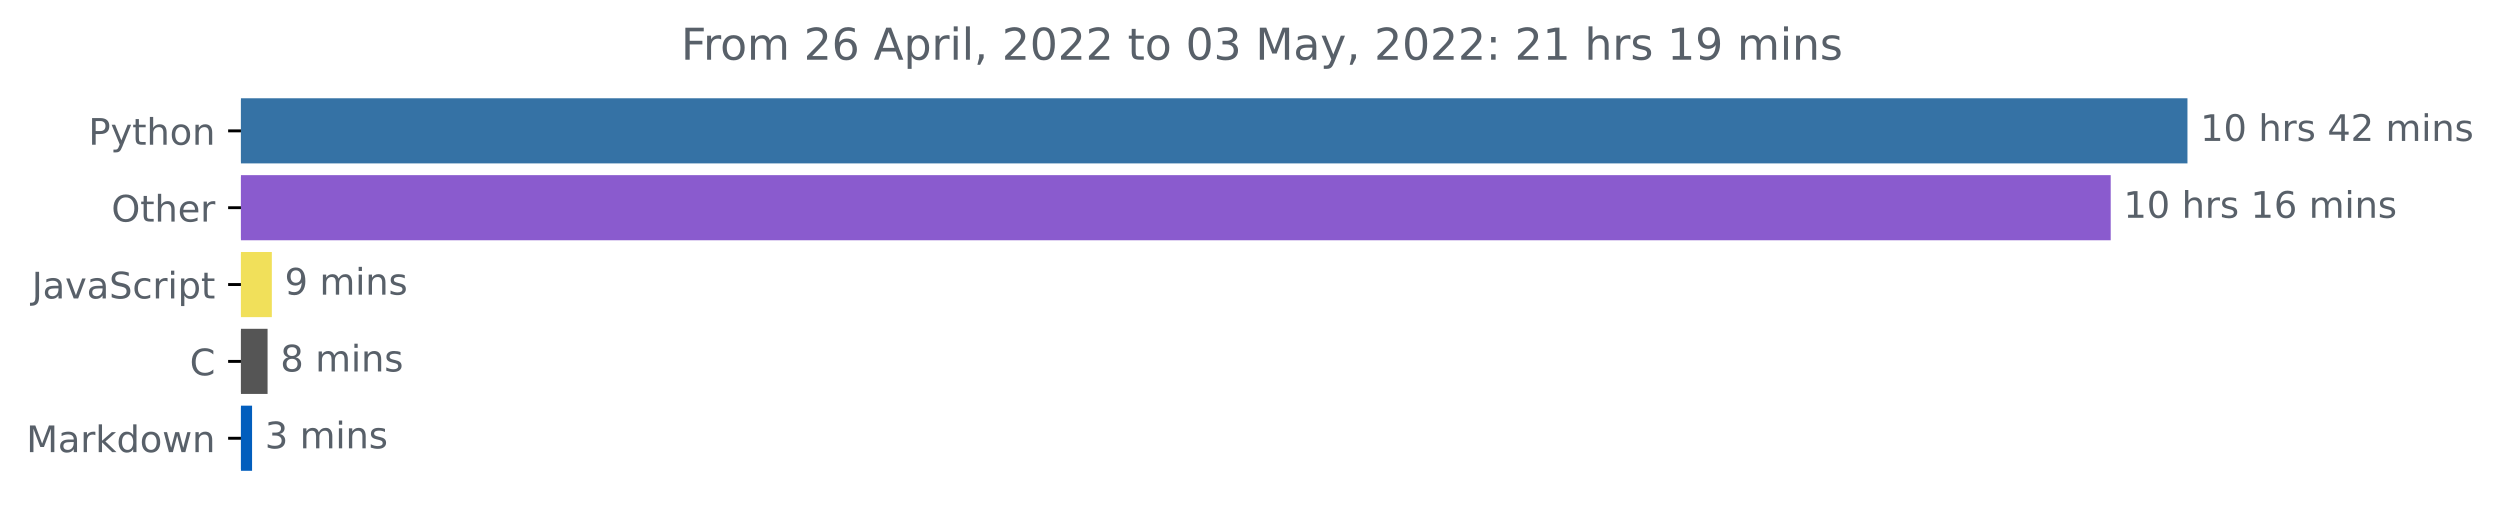
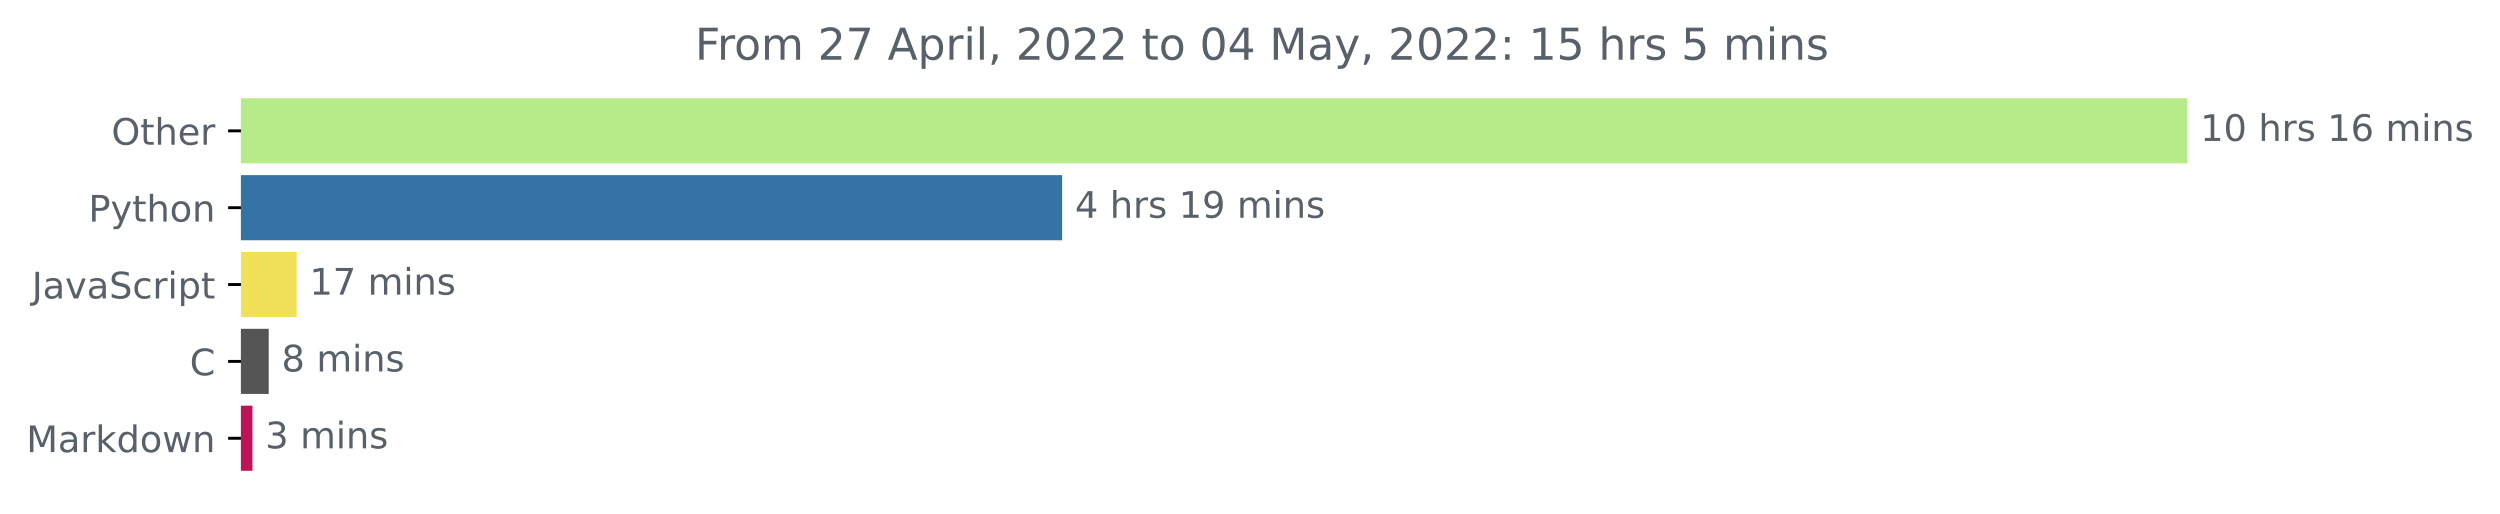
<svg xmlns="http://www.w3.org/2000/svg" xmlns:xlink="http://www.w3.org/1999/xlink" width="683.177pt" height="140.398pt" viewBox="0 0 683.177 140.398" version="1.1">
  <defs>
    <style type="text/css">*{stroke-linejoin: round; stroke-linecap: butt}</style>
  </defs>
  <g id="figure_1">
    <g id="patch_1">
      <path d="M 0 140.398  L 683.177 140.398  L 683.177 0  L 0 0  L 0 140.398  z " style="fill: none" />
    </g>
    <g id="axes_1">
      <g id="patch_2">
-         <path d="M 65.841 27.358  L 597.269 27.358  L 597.269 44.158  L 65.841 44.158  z " clip-path="url(#p6e9ebcaa04)" style="fill: #3572a5; stroke: #3572a5; stroke-linejoin: miter" />
+         <path d="M 65.841 27.358  L 597.269 27.358  L 597.269 44.158  L 65.841 44.158  z " clip-path="url(#pf1ffd32fd6)" style="fill: #b7eb89; stroke: #b7eb89; stroke-linejoin: miter" />
      </g>
      <g id="patch_3">
-         <path d="M 65.841 48.358  L 576.296 48.358  L 576.296 65.158  L 65.841 65.158  z " clip-path="url(#p6e9ebcaa04)" style="fill: #8a5bce; stroke: #8a5bce; stroke-linejoin: miter" />
+         <path d="M 65.841 48.358  L 289.752 48.358  L 289.752 65.158  L 65.841 65.158  z " clip-path="url(#pf1ffd32fd6)" style="fill: #3572a5; stroke: #3572a5; stroke-linejoin: miter" />
      </g>
      <g id="patch_4">
-         <path d="M 65.841 69.358  L 73.785 69.358  L 73.785 86.158  L 65.841 86.158  z " clip-path="url(#p6e9ebcaa04)" style="fill: #f1e05a; stroke: #f1e05a; stroke-linejoin: miter" />
+         <path d="M 65.841 69.358  L 80.581 69.358  L 80.581 86.158  L 65.841 86.158  z " clip-path="url(#pf1ffd32fd6)" style="fill: #f1e05a; stroke: #f1e05a; stroke-linejoin: miter" />
      </g>
      <g id="patch_5">
-         <path d="M 65.841 90.358  L 72.62 90.358  L 72.62 107.158  L 65.841 107.158  z " clip-path="url(#p6e9ebcaa04)" style="fill: #555555; stroke: #555555; stroke-linejoin: miter" />
+         <path d="M 65.841 90.358  L 72.938 90.358  L 72.938 107.158  L 65.841 107.158  z " clip-path="url(#pf1ffd32fd6)" style="fill: #555555; stroke: #555555; stroke-linejoin: miter" />
      </g>
      <g id="patch_6">
-         <path d="M 65.841 111.358  L 68.383 111.358  L 68.383 128.158  L 65.841 128.158  z " clip-path="url(#p6e9ebcaa04)" style="fill: #025ebd; stroke: #025ebd; stroke-linejoin: miter" />
+         <path d="M 65.841 111.358  L 68.492 111.358  L 68.492 128.158  L 65.841 128.158  z " clip-path="url(#pf1ffd32fd6)" style="fill: #bd1357; stroke: #bd1357; stroke-linejoin: miter" />
      </g>
      <g id="matplotlib.axis_1" />
      <g id="matplotlib.axis_2">
        <g id="ytick_1">
          <g id="line2d_1">
            <defs>
-               <path id="m1ef1ab7825" d="M 0 0  L -3.5 0  " style="stroke: #000000; stroke-width: 0.8" />
+               <path id="mb74fa8e6ac" d="M 0 0  L -3.5 0  " style="stroke: #000000; stroke-width: 0.8" />
            </defs>
            <g>
-               <use xlink:href="#m1ef1ab7825" x="65.841" y="35.758" style="stroke: #000000; stroke-width: 0.8" />
+               <use xlink:href="#mb74fa8e6ac" x="65.841" y="35.758" style="stroke: #000000; stroke-width: 0.8" />
            </g>
          </g>
          <g id="text_1">
-             <g style="fill: #586069" transform="translate(24.17813 39.55734)scale(0.1 -0.1)">
+             <g style="fill: #586069" transform="translate(30.44687 39.55734)scale(0.1 -0.1)">
+               <defs>
+                 <path id="DejaVuSans-4f" d="M 2522 4238  Q 1834 4238 1429 3725  Q 1025 3213 1025 2328  Q 1025 1447 1429 934  Q 1834 422 2522 422  Q 3209 422 3611 934  Q 4013 1447 4013 2328  Q 4013 3213 3611 3725  Q 3209 4238 2522 4238  z M 2522 4750  Q 3503 4750 4090 4092  Q 4678 3434 4678 2328  Q 4678 1225 4090 567  Q 3503 -91 2522 -91  Q 1538 -91 948 565  Q 359 1222 359 2328  Q 359 3434 948 4092  Q 1538 4750 2522 4750  z " transform="scale(0.015625)" />
+                 <path id="DejaVuSans-74" d="M 1172 4494  L 1172 3500  L 2356 3500  L 2356 3053  L 1172 3053  L 1172 1153  Q 1172 725 1289 603  Q 1406 481 1766 481  L 2356 481  L 2356 0  L 1766 0  Q 1100 0 847 248  Q 594 497 594 1153  L 594 3053  L 172 3053  L 172 3500  L 594 3500  L 594 4494  L 1172 4494  z " transform="scale(0.015625)" />
+                 <path id="DejaVuSans-68" d="M 3513 2113  L 3513 0  L 2938 0  L 2938 2094  Q 2938 2591 2744 2837  Q 2550 3084 2163 3084  Q 1697 3084 1428 2787  Q 1159 2491 1159 1978  L 1159 0  L 581 0  L 581 4863  L 1159 4863  L 1159 2956  Q 1366 3272 1645 3428  Q 1925 3584 2291 3584  Q 2894 3584 3203 3211  Q 3513 2838 3513 2113  z " transform="scale(0.015625)" />
+                 <path id="DejaVuSans-65" d="M 3597 1894  L 3597 1613  L 953 1613  Q 991 1019 1311 708  Q 1631 397 2203 397  Q 2534 397 2845 478  Q 3156 559 3463 722  L 3463 178  Q 3153 47 2828 -22  Q 2503 -91 2169 -91  Q 1331 -91 842 396  Q 353 884 353 1716  Q 353 2575 817 3079  Q 1281 3584 2069 3584  Q 2775 3584 3186 3129  Q 3597 2675 3597 1894  z M 3022 2063  Q 3016 2534 2758 2815  Q 2500 3097 2075 3097  Q 1594 3097 1305 2825  Q 1016 2553 972 2059  L 3022 2063  z " transform="scale(0.015625)" />
+                 <path id="DejaVuSans-72" d="M 2631 2963  Q 2534 3019 2420 3045  Q 2306 3072 2169 3072  Q 1681 3072 1420 2755  Q 1159 2438 1159 1844  L 1159 0  L 581 0  L 581 3500  L 1159 3500  L 1159 2956  Q 1341 3275 1631 3429  Q 1922 3584 2338 3584  Q 2397 3584 2469 3576  Q 2541 3569 2628 3553  L 2631 2963  z " transform="scale(0.015625)" />
+               </defs>
+               <use xlink:href="#DejaVuSans-4f" />
+               <use xlink:href="#DejaVuSans-74" x="78.711" />
+               <use xlink:href="#DejaVuSans-68" x="117.92" />
+               <use xlink:href="#DejaVuSans-65" x="181.299" />
+               <use xlink:href="#DejaVuSans-72" x="242.822" />
+             </g>
+           </g>
+         </g>
+         <g id="ytick_2">
+           <g id="line2d_2">
+             <g>
+               <use xlink:href="#mb74fa8e6ac" x="65.841" y="56.758" style="stroke: #000000; stroke-width: 0.8" />
+             </g>
+           </g>
+           <g id="text_2">
+             <g style="fill: #586069" transform="translate(24.17813 60.55734)scale(0.1 -0.1)">
              <defs>
                <path id="DejaVuSans-50" d="M 1259 4147  L 1259 2394  L 2053 2394  Q 2494 2394 2734 2622  Q 2975 2850 2975 3272  Q 2975 3691 2734 3919  Q 2494 4147 2053 4147  L 1259 4147  z M 628 4666  L 2053 4666  Q 2838 4666 3239 4311  Q 3641 3956 3641 3272  Q 3641 2581 3239 2228  Q 2838 1875 2053 1875  L 1259 1875  L 1259 0  L 628 0  L 628 4666  z " transform="scale(0.015625)" />
                <path id="DejaVuSans-79" d="M 2059 -325  Q 1816 -950 1584 -1140  Q 1353 -1331 966 -1331  L 506 -1331  L 506 -850  L 844 -850  Q 1081 -850 1212 -737  Q 1344 -625 1503 -206  L 1606 56  L 191 3500  L 800 3500  L 1894 763  L 2988 3500  L 3597 3500  L 2059 -325  z " transform="scale(0.015625)" />
-                 <path id="DejaVuSans-74" d="M 1172 4494  L 1172 3500  L 2356 3500  L 2356 3053  L 1172 3053  L 1172 1153  Q 1172 725 1289 603  Q 1406 481 1766 481  L 2356 481  L 2356 0  L 1766 0  Q 1100 0 847 248  Q 594 497 594 1153  L 594 3053  L 172 3053  L 172 3500  L 594 3500  L 594 4494  L 1172 4494  z " transform="scale(0.015625)" />
-                 <path id="DejaVuSans-68" d="M 3513 2113  L 3513 0  L 2938 0  L 2938 2094  Q 2938 2591 2744 2837  Q 2550 3084 2163 3084  Q 1697 3084 1428 2787  Q 1159 2491 1159 1978  L 1159 0  L 581 0  L 581 4863  L 1159 4863  L 1159 2956  Q 1366 3272 1645 3428  Q 1925 3584 2291 3584  Q 2894 3584 3203 3211  Q 3513 2838 3513 2113  z " transform="scale(0.015625)" />
                <path id="DejaVuSans-6f" d="M 1959 3097  Q 1497 3097 1228 2736  Q 959 2375 959 1747  Q 959 1119 1226 758  Q 1494 397 1959 397  Q 2419 397 2687 759  Q 2956 1122 2956 1747  Q 2956 2369 2687 2733  Q 2419 3097 1959 3097  z M 1959 3584  Q 2709 3584 3137 3096  Q 3566 2609 3566 1747  Q 3566 888 3137 398  Q 2709 -91 1959 -91  Q 1206 -91 779 398  Q 353 888 353 1747  Q 353 2609 779 3096  Q 1206 3584 1959 3584  z " transform="scale(0.015625)" />
                <path id="DejaVuSans-6e" d="M 3513 2113  L 3513 0  L 2938 0  L 2938 2094  Q 2938 2591 2744 2837  Q 2550 3084 2163 3084  Q 1697 3084 1428 2787  Q 1159 2491 1159 1978  L 1159 0  L 581 0  L 581 3500  L 1159 3500  L 1159 2956  Q 1366 3272 1645 3428  Q 1925 3584 2291 3584  Q 2894 3584 3203 3211  Q 3513 2838 3513 2113  z " transform="scale(0.015625)" />
              </defs>
              <use xlink:href="#DejaVuSans-50" />
              <use xlink:href="#DejaVuSans-79" x="60.303" />
              <use xlink:href="#DejaVuSans-74" x="119.482" />
              <use xlink:href="#DejaVuSans-68" x="158.691" />
              <use xlink:href="#DejaVuSans-6f" x="222.07" />
              <use xlink:href="#DejaVuSans-6e" x="283.252" />
            </g>
          </g>
        </g>
-         <g id="ytick_2">
-           <g id="line2d_2">
-             <g>
-               <use xlink:href="#m1ef1ab7825" x="65.841" y="56.758" style="stroke: #000000; stroke-width: 0.8" />
-             </g>
-           </g>
-           <g id="text_2">
-             <g style="fill: #586069" transform="translate(30.44687 60.55734)scale(0.1 -0.1)">
-               <defs>
-                 <path id="DejaVuSans-4f" d="M 2522 4238  Q 1834 4238 1429 3725  Q 1025 3213 1025 2328  Q 1025 1447 1429 934  Q 1834 422 2522 422  Q 3209 422 3611 934  Q 4013 1447 4013 2328  Q 4013 3213 3611 3725  Q 3209 4238 2522 4238  z M 2522 4750  Q 3503 4750 4090 4092  Q 4678 3434 4678 2328  Q 4678 1225 4090 567  Q 3503 -91 2522 -91  Q 1538 -91 948 565  Q 359 1222 359 2328  Q 359 3434 948 4092  Q 1538 4750 2522 4750  z " transform="scale(0.015625)" />
-                 <path id="DejaVuSans-65" d="M 3597 1894  L 3597 1613  L 953 1613  Q 991 1019 1311 708  Q 1631 397 2203 397  Q 2534 397 2845 478  Q 3156 559 3463 722  L 3463 178  Q 3153 47 2828 -22  Q 2503 -91 2169 -91  Q 1331 -91 842 396  Q 353 884 353 1716  Q 353 2575 817 3079  Q 1281 3584 2069 3584  Q 2775 3584 3186 3129  Q 3597 2675 3597 1894  z M 3022 2063  Q 3016 2534 2758 2815  Q 2500 3097 2075 3097  Q 1594 3097 1305 2825  Q 1016 2553 972 2059  L 3022 2063  z " transform="scale(0.015625)" />
-                 <path id="DejaVuSans-72" d="M 2631 2963  Q 2534 3019 2420 3045  Q 2306 3072 2169 3072  Q 1681 3072 1420 2755  Q 1159 2438 1159 1844  L 1159 0  L 581 0  L 581 3500  L 1159 3500  L 1159 2956  Q 1341 3275 1631 3429  Q 1922 3584 2338 3584  Q 2397 3584 2469 3576  Q 2541 3569 2628 3553  L 2631 2963  z " transform="scale(0.015625)" />
-               </defs>
-               <use xlink:href="#DejaVuSans-4f" />
-               <use xlink:href="#DejaVuSans-74" x="78.711" />
-               <use xlink:href="#DejaVuSans-68" x="117.92" />
-               <use xlink:href="#DejaVuSans-65" x="181.299" />
-               <use xlink:href="#DejaVuSans-72" x="242.822" />
-             </g>
-           </g>
-         </g>
        <g id="ytick_3">
          <g id="line2d_3">
            <g>
-               <use xlink:href="#m1ef1ab7825" x="65.841" y="77.758" style="stroke: #000000; stroke-width: 0.8" />
+               <use xlink:href="#mb74fa8e6ac" x="65.841" y="77.758" style="stroke: #000000; stroke-width: 0.8" />
            </g>
          </g>
          <g id="text_3">
            <g style="fill: #586069" transform="translate(8.710938 81.55734)scale(0.1 -0.1)">
              <defs>
                <path id="DejaVuSans-4a" d="M 628 4666  L 1259 4666  L 1259 325  Q 1259 -519 939 -900  Q 619 -1281 -91 -1281  L -331 -1281  L -331 -750  L -134 -750  Q 284 -750 456 -515  Q 628 -281 628 325  L 628 4666  z " transform="scale(0.015625)" />
                <path id="DejaVuSans-61" d="M 2194 1759  Q 1497 1759 1228 1600  Q 959 1441 959 1056  Q 959 750 1161 570  Q 1363 391 1709 391  Q 2188 391 2477 730  Q 2766 1069 2766 1631  L 2766 1759  L 2194 1759  z M 3341 1997  L 3341 0  L 2766 0  L 2766 531  Q 2569 213 2275 61  Q 1981 -91 1556 -91  Q 1019 -91 701 211  Q 384 513 384 1019  Q 384 1609 779 1909  Q 1175 2209 1959 2209  L 2766 2209  L 2766 2266  Q 2766 2663 2505 2880  Q 2244 3097 1772 3097  Q 1472 3097 1187 3025  Q 903 2953 641 2809  L 641 3341  Q 956 3463 1253 3523  Q 1550 3584 1831 3584  Q 2591 3584 2966 3190  Q 3341 2797 3341 1997  z " transform="scale(0.015625)" />
                <path id="DejaVuSans-76" d="M 191 3500  L 800 3500  L 1894 563  L 2988 3500  L 3597 3500  L 2284 0  L 1503 0  L 191 3500  z " transform="scale(0.015625)" />
                <path id="DejaVuSans-53" d="M 3425 4513  L 3425 3897  Q 3066 4069 2747 4153  Q 2428 4238 2131 4238  Q 1616 4238 1336 4038  Q 1056 3838 1056 3469  Q 1056 3159 1242 3001  Q 1428 2844 1947 2747  L 2328 2669  Q 3034 2534 3370 2195  Q 3706 1856 3706 1288  Q 3706 609 3251 259  Q 2797 -91 1919 -91  Q 1588 -91 1214 -16  Q 841 59 441 206  L 441 856  Q 825 641 1194 531  Q 1563 422 1919 422  Q 2459 422 2753 634  Q 3047 847 3047 1241  Q 3047 1584 2836 1778  Q 2625 1972 2144 2069  L 1759 2144  Q 1053 2284 737 2584  Q 422 2884 422 3419  Q 422 4038 858 4394  Q 1294 4750 2059 4750  Q 2388 4750 2728 4690  Q 3069 4631 3425 4513  z " transform="scale(0.015625)" />
                <path id="DejaVuSans-63" d="M 3122 3366  L 3122 2828  Q 2878 2963 2633 3030  Q 2388 3097 2138 3097  Q 1578 3097 1268 2742  Q 959 2388 959 1747  Q 959 1106 1268 751  Q 1578 397 2138 397  Q 2388 397 2633 464  Q 2878 531 3122 666  L 3122 134  Q 2881 22 2623 -34  Q 2366 -91 2075 -91  Q 1284 -91 818 406  Q 353 903 353 1747  Q 353 2603 823 3093  Q 1294 3584 2113 3584  Q 2378 3584 2631 3529  Q 2884 3475 3122 3366  z " transform="scale(0.015625)" />
                <path id="DejaVuSans-69" d="M 603 3500  L 1178 3500  L 1178 0  L 603 0  L 603 3500  z M 603 4863  L 1178 4863  L 1178 4134  L 603 4134  L 603 4863  z " transform="scale(0.015625)" />
                <path id="DejaVuSans-70" d="M 1159 525  L 1159 -1331  L 581 -1331  L 581 3500  L 1159 3500  L 1159 2969  Q 1341 3281 1617 3432  Q 1894 3584 2278 3584  Q 2916 3584 3314 3078  Q 3713 2572 3713 1747  Q 3713 922 3314 415  Q 2916 -91 2278 -91  Q 1894 -91 1617 61  Q 1341 213 1159 525  z M 3116 1747  Q 3116 2381 2855 2742  Q 2594 3103 2138 3103  Q 1681 3103 1420 2742  Q 1159 2381 1159 1747  Q 1159 1113 1420 752  Q 1681 391 2138 391  Q 2594 391 2855 752  Q 3116 1113 3116 1747  z " transform="scale(0.015625)" />
              </defs>
              <use xlink:href="#DejaVuSans-4a" />
              <use xlink:href="#DejaVuSans-61" x="29.492" />
              <use xlink:href="#DejaVuSans-76" x="90.771" />
              <use xlink:href="#DejaVuSans-61" x="149.951" />
              <use xlink:href="#DejaVuSans-53" x="211.23" />
              <use xlink:href="#DejaVuSans-63" x="274.707" />
              <use xlink:href="#DejaVuSans-72" x="329.688" />
              <use xlink:href="#DejaVuSans-69" x="370.801" />
              <use xlink:href="#DejaVuSans-70" x="398.584" />
              <use xlink:href="#DejaVuSans-74" x="462.061" />
            </g>
          </g>
        </g>
        <g id="ytick_4">
          <g id="line2d_4">
            <g>
-               <use xlink:href="#m1ef1ab7825" x="65.841" y="98.758" style="stroke: #000000; stroke-width: 0.8" />
+               <use xlink:href="#mb74fa8e6ac" x="65.841" y="98.758" style="stroke: #000000; stroke-width: 0.8" />
            </g>
          </g>
          <g id="text_4">
            <g style="fill: #586069" transform="translate(51.85781 102.5573)scale(0.1 -0.1)">
              <defs>
                <path id="DejaVuSans-43" d="M 4122 4306  L 4122 3641  Q 3803 3938 3442 4084  Q 3081 4231 2675 4231  Q 1875 4231 1450 3742  Q 1025 3253 1025 2328  Q 1025 1406 1450 917  Q 1875 428 2675 428  Q 3081 428 3442 575  Q 3803 722 4122 1019  L 4122 359  Q 3791 134 3420 21  Q 3050 -91 2638 -91  Q 1578 -91 968 557  Q 359 1206 359 2328  Q 359 3453 968 4101  Q 1578 4750 2638 4750  Q 3056 4750 3426 4639  Q 3797 4528 4122 4306  z " transform="scale(0.015625)" />
              </defs>
              <use xlink:href="#DejaVuSans-43" />
            </g>
          </g>
        </g>
        <g id="ytick_5">
          <g id="line2d_5">
            <g>
-               <use xlink:href="#m1ef1ab7825" x="65.841" y="119.758" style="stroke: #000000; stroke-width: 0.8" />
+               <use xlink:href="#mb74fa8e6ac" x="65.841" y="119.758" style="stroke: #000000; stroke-width: 0.8" />
            </g>
          </g>
          <g id="text_5">
            <g style="fill: #586069" transform="translate(7.2 123.5573)scale(0.1 -0.1)">
              <defs>
                <path id="DejaVuSans-4d" d="M 628 4666  L 1569 4666  L 2759 1491  L 3956 4666  L 4897 4666  L 4897 0  L 4281 0  L 4281 4097  L 3078 897  L 2444 897  L 1241 4097  L 1241 0  L 628 0  L 628 4666  z " transform="scale(0.015625)" />
                <path id="DejaVuSans-6b" d="M 581 4863  L 1159 4863  L 1159 1991  L 2875 3500  L 3609 3500  L 1753 1863  L 3688 0  L 2938 0  L 1159 1709  L 1159 0  L 581 0  L 581 4863  z " transform="scale(0.015625)" />
                <path id="DejaVuSans-64" d="M 2906 2969  L 2906 4863  L 3481 4863  L 3481 0  L 2906 0  L 2906 525  Q 2725 213 2448 61  Q 2172 -91 1784 -91  Q 1150 -91 751 415  Q 353 922 353 1747  Q 353 2572 751 3078  Q 1150 3584 1784 3584  Q 2172 3584 2448 3432  Q 2725 3281 2906 2969  z M 947 1747  Q 947 1113 1208 752  Q 1469 391 1925 391  Q 2381 391 2643 752  Q 2906 1113 2906 1747  Q 2906 2381 2643 2742  Q 2381 3103 1925 3103  Q 1469 3103 1208 2742  Q 947 2381 947 1747  z " transform="scale(0.015625)" />
                <path id="DejaVuSans-77" d="M 269 3500  L 844 3500  L 1563 769  L 2278 3500  L 2956 3500  L 3675 769  L 4391 3500  L 4966 3500  L 4050 0  L 3372 0  L 2619 2869  L 1863 0  L 1184 0  L 269 3500  z " transform="scale(0.015625)" />
              </defs>
              <use xlink:href="#DejaVuSans-4d" />
              <use xlink:href="#DejaVuSans-61" x="86.279" />
              <use xlink:href="#DejaVuSans-72" x="147.559" />
              <use xlink:href="#DejaVuSans-6b" x="188.672" />
              <use xlink:href="#DejaVuSans-64" x="246.582" />
              <use xlink:href="#DejaVuSans-6f" x="310.059" />
              <use xlink:href="#DejaVuSans-77" x="371.24" />
              <use xlink:href="#DejaVuSans-6e" x="453.027" />
            </g>
          </g>
        </g>
      </g>
      <g id="text_6">
        <g style="fill: #586069" transform="translate(601.2692 38.5175)scale(0.1 -0.1)">
          <defs>
            <path id="DejaVuSans-31" d="M 794 531  L 1825 531  L 1825 4091  L 703 3866  L 703 4441  L 1819 4666  L 2450 4666  L 2450 531  L 3481 531  L 3481 0  L 794 0  L 794 531  z " transform="scale(0.015625)" />
            <path id="DejaVuSans-30" d="M 2034 4250  Q 1547 4250 1301 3770  Q 1056 3291 1056 2328  Q 1056 1369 1301 889  Q 1547 409 2034 409  Q 2525 409 2770 889  Q 3016 1369 3016 2328  Q 3016 3291 2770 3770  Q 2525 4250 2034 4250  z M 2034 4750  Q 2819 4750 3233 4129  Q 3647 3509 3647 2328  Q 3647 1150 3233 529  Q 2819 -91 2034 -91  Q 1250 -91 836 529  Q 422 1150 422 2328  Q 422 3509 836 4129  Q 1250 4750 2034 4750  z " transform="scale(0.015625)" />
            <path id="DejaVuSans-20" transform="scale(0.015625)" />
            <path id="DejaVuSans-73" d="M 2834 3397  L 2834 2853  Q 2591 2978 2328 3040  Q 2066 3103 1784 3103  Q 1356 3103 1142 2972  Q 928 2841 928 2578  Q 928 2378 1081 2264  Q 1234 2150 1697 2047  L 1894 2003  Q 2506 1872 2764 1633  Q 3022 1394 3022 966  Q 3022 478 2636 193  Q 2250 -91 1575 -91  Q 1294 -91 989 -36  Q 684 19 347 128  L 347 722  Q 666 556 975 473  Q 1284 391 1588 391  Q 1994 391 2212 530  Q 2431 669 2431 922  Q 2431 1156 2273 1281  Q 2116 1406 1581 1522  L 1381 1569  Q 847 1681 609 1914  Q 372 2147 372 2553  Q 372 3047 722 3315  Q 1072 3584 1716 3584  Q 2034 3584 2315 3537  Q 2597 3491 2834 3397  z " transform="scale(0.015625)" />
-             <path id="DejaVuSans-34" d="M 2419 4116  L 825 1625  L 2419 1625  L 2419 4116  z M 2253 4666  L 3047 4666  L 3047 1625  L 3713 1625  L 3713 1100  L 3047 1100  L 3047 0  L 2419 0  L 2419 1100  L 313 1100  L 313 1709  L 2253 4666  z " transform="scale(0.015625)" />
-             <path id="DejaVuSans-32" d="M 1228 531  L 3431 531  L 3431 0  L 469 0  L 469 531  Q 828 903 1448 1529  Q 2069 2156 2228 2338  Q 2531 2678 2651 2914  Q 2772 3150 2772 3378  Q 2772 3750 2511 3984  Q 2250 4219 1831 4219  Q 1534 4219 1204 4116  Q 875 4013 500 3803  L 500 4441  Q 881 4594 1212 4672  Q 1544 4750 1819 4750  Q 2544 4750 2975 4387  Q 3406 4025 3406 3419  Q 3406 3131 3298 2873  Q 3191 2616 2906 2266  Q 2828 2175 2409 1742  Q 1991 1309 1228 531  z " transform="scale(0.015625)" />
+             <path id="DejaVuSans-36" d="M 2113 2584  Q 1688 2584 1439 2293  Q 1191 2003 1191 1497  Q 1191 994 1439 701  Q 1688 409 2113 409  Q 2538 409 2786 701  Q 3034 994 3034 1497  Q 3034 2003 2786 2293  Q 2538 2584 2113 2584  z M 3366 4563  L 3366 3988  Q 3128 4100 2886 4159  Q 2644 4219 2406 4219  Q 1781 4219 1451 3797  Q 1122 3375 1075 2522  Q 1259 2794 1537 2939  Q 1816 3084 2150 3084  Q 2853 3084 3261 2657  Q 3669 2231 3669 1497  Q 3669 778 3244 343  Q 2819 -91 2113 -91  Q 1303 -91 875 529  Q 447 1150 447 2328  Q 447 3434 972 4092  Q 1497 4750 2381 4750  Q 2619 4750 2861 4703  Q 3103 4656 3366 4563  z " transform="scale(0.015625)" />
            <path id="DejaVuSans-6d" d="M 3328 2828  Q 3544 3216 3844 3400  Q 4144 3584 4550 3584  Q 5097 3584 5394 3201  Q 5691 2819 5691 2113  L 5691 0  L 5113 0  L 5113 2094  Q 5113 2597 4934 2840  Q 4756 3084 4391 3084  Q 3944 3084 3684 2787  Q 3425 2491 3425 1978  L 3425 0  L 2847 0  L 2847 2094  Q 2847 2600 2669 2842  Q 2491 3084 2119 3084  Q 1678 3084 1418 2786  Q 1159 2488 1159 1978  L 1159 0  L 581 0  L 581 3500  L 1159 3500  L 1159 2956  Q 1356 3278 1631 3431  Q 1906 3584 2284 3584  Q 2666 3584 2933 3390  Q 3200 3197 3328 2828  z " transform="scale(0.015625)" />
-           </defs>
-           <use xlink:href="#DejaVuSans-31" />
-           <use xlink:href="#DejaVuSans-30" x="63.623" />
-           <use xlink:href="#DejaVuSans-20" x="127.246" />
-           <use xlink:href="#DejaVuSans-68" x="159.033" />
-           <use xlink:href="#DejaVuSans-72" x="222.412" />
-           <use xlink:href="#DejaVuSans-73" x="263.525" />
-           <use xlink:href="#DejaVuSans-20" x="315.625" />
-           <use xlink:href="#DejaVuSans-34" x="347.412" />
-           <use xlink:href="#DejaVuSans-32" x="411.035" />
-           <use xlink:href="#DejaVuSans-20" x="474.658" />
-           <use xlink:href="#DejaVuSans-6d" x="506.445" />
-           <use xlink:href="#DejaVuSans-69" x="603.857" />
-           <use xlink:href="#DejaVuSans-6e" x="631.641" />
-           <use xlink:href="#DejaVuSans-73" x="695.02" />
-         </g>
-       </g>
-       <g id="text_7">
-         <g style="fill: #586069" transform="translate(580.2959 59.5175)scale(0.1 -0.1)">
-           <defs>
-             <path id="DejaVuSans-36" d="M 2113 2584  Q 1688 2584 1439 2293  Q 1191 2003 1191 1497  Q 1191 994 1439 701  Q 1688 409 2113 409  Q 2538 409 2786 701  Q 3034 994 3034 1497  Q 3034 2003 2786 2293  Q 2538 2584 2113 2584  z M 3366 4563  L 3366 3988  Q 3128 4100 2886 4159  Q 2644 4219 2406 4219  Q 1781 4219 1451 3797  Q 1122 3375 1075 2522  Q 1259 2794 1537 2939  Q 1816 3084 2150 3084  Q 2853 3084 3261 2657  Q 3669 2231 3669 1497  Q 3669 778 3244 343  Q 2819 -91 2113 -91  Q 1303 -91 875 529  Q 447 1150 447 2328  Q 447 3434 972 4092  Q 1497 4750 2381 4750  Q 2619 4750 2861 4703  Q 3103 4656 3366 4563  z " transform="scale(0.015625)" />
          </defs>
          <use xlink:href="#DejaVuSans-31" />
          <use xlink:href="#DejaVuSans-30" x="63.623" />
          <use xlink:href="#DejaVuSans-20" x="127.246" />
          <use xlink:href="#DejaVuSans-68" x="159.033" />
          <use xlink:href="#DejaVuSans-72" x="222.412" />
          <use xlink:href="#DejaVuSans-73" x="263.525" />
          <use xlink:href="#DejaVuSans-20" x="315.625" />
          <use xlink:href="#DejaVuSans-31" x="347.412" />
          <use xlink:href="#DejaVuSans-36" x="411.035" />
          <use xlink:href="#DejaVuSans-20" x="474.658" />
          <use xlink:href="#DejaVuSans-6d" x="506.445" />
          <use xlink:href="#DejaVuSans-69" x="603.857" />
          <use xlink:href="#DejaVuSans-6e" x="631.641" />
          <use xlink:href="#DejaVuSans-73" x="695.02" />
        </g>
      </g>
+       <g id="text_7">
+         <g style="fill: #586069" transform="translate(293.7519 59.5175)scale(0.1 -0.1)">
+           <defs>
+             <path id="DejaVuSans-34" d="M 2419 4116  L 825 1625  L 2419 1625  L 2419 4116  z M 2253 4666  L 3047 4666  L 3047 1625  L 3713 1625  L 3713 1100  L 3047 1100  L 3047 0  L 2419 0  L 2419 1100  L 313 1100  L 313 1709  L 2253 4666  z " transform="scale(0.015625)" />
+             <path id="DejaVuSans-39" d="M 703 97  L 703 672  Q 941 559 1184 500  Q 1428 441 1663 441  Q 2288 441 2617 861  Q 2947 1281 2994 2138  Q 2813 1869 2534 1725  Q 2256 1581 1919 1581  Q 1219 1581 811 2004  Q 403 2428 403 3163  Q 403 3881 828 4315  Q 1253 4750 1959 4750  Q 2769 4750 3195 4129  Q 3622 3509 3622 2328  Q 3622 1225 3098 567  Q 2575 -91 1691 -91  Q 1453 -91 1209 -44  Q 966 3 703 97  z M 1959 2075  Q 2384 2075 2632 2365  Q 2881 2656 2881 3163  Q 2881 3666 2632 3958  Q 2384 4250 1959 4250  Q 1534 4250 1286 3958  Q 1038 3666 1038 3163  Q 1038 2656 1286 2365  Q 1534 2075 1959 2075  z " transform="scale(0.015625)" />
+           </defs>
+           <use xlink:href="#DejaVuSans-34" />
+           <use xlink:href="#DejaVuSans-20" x="63.623" />
+           <use xlink:href="#DejaVuSans-68" x="95.41" />
+           <use xlink:href="#DejaVuSans-72" x="158.789" />
+           <use xlink:href="#DejaVuSans-73" x="199.902" />
+           <use xlink:href="#DejaVuSans-20" x="252.002" />
+           <use xlink:href="#DejaVuSans-31" x="283.789" />
+           <use xlink:href="#DejaVuSans-39" x="347.412" />
+           <use xlink:href="#DejaVuSans-20" x="411.035" />
+           <use xlink:href="#DejaVuSans-6d" x="442.822" />
+           <use xlink:href="#DejaVuSans-69" x="540.234" />
+           <use xlink:href="#DejaVuSans-6e" x="568.018" />
+           <use xlink:href="#DejaVuSans-73" x="631.396" />
+         </g>
+       </g>
      <g id="text_8">
-         <g style="fill: #586069" transform="translate(77.78504 80.5175)scale(0.1 -0.1)">
-           <defs>
-             <path id="DejaVuSans-39" d="M 703 97  L 703 672  Q 941 559 1184 500  Q 1428 441 1663 441  Q 2288 441 2617 861  Q 2947 1281 2994 2138  Q 2813 1869 2534 1725  Q 2256 1581 1919 1581  Q 1219 1581 811 2004  Q 403 2428 403 3163  Q 403 3881 828 4315  Q 1253 4750 1959 4750  Q 2769 4750 3195 4129  Q 3622 3509 3622 2328  Q 3622 1225 3098 567  Q 2575 -91 1691 -91  Q 1453 -91 1209 -44  Q 966 3 703 97  z M 1959 2075  Q 2384 2075 2632 2365  Q 2881 2656 2881 3163  Q 2881 3666 2632 3958  Q 2384 4250 1959 4250  Q 1534 4250 1286 3958  Q 1038 3666 1038 3163  Q 1038 2656 1286 2365  Q 1534 2075 1959 2075  z " transform="scale(0.015625)" />
-           </defs>
-           <use xlink:href="#DejaVuSans-39" />
-           <use xlink:href="#DejaVuSans-20" x="63.623" />
-           <use xlink:href="#DejaVuSans-6d" x="95.41" />
-           <use xlink:href="#DejaVuSans-69" x="192.822" />
-           <use xlink:href="#DejaVuSans-6e" x="220.605" />
-           <use xlink:href="#DejaVuSans-73" x="283.984" />
+         <g style="fill: #586069" transform="translate(84.58087 80.5175)scale(0.1 -0.1)">
+           <defs>
+             <path id="DejaVuSans-37" d="M 525 4666  L 3525 4666  L 3525 4397  L 1831 0  L 1172 0  L 2766 4134  L 525 4134  L 525 4666  z " transform="scale(0.015625)" />
+           </defs>
+           <use xlink:href="#DejaVuSans-31" />
+           <use xlink:href="#DejaVuSans-37" x="63.623" />
+           <use xlink:href="#DejaVuSans-20" x="127.246" />
+           <use xlink:href="#DejaVuSans-6d" x="159.033" />
+           <use xlink:href="#DejaVuSans-69" x="256.445" />
+           <use xlink:href="#DejaVuSans-6e" x="284.229" />
+           <use xlink:href="#DejaVuSans-73" x="347.607" />
        </g>
      </g>
      <g id="text_9">
-         <g style="fill: #586069" transform="translate(76.61986 101.5175)scale(0.1 -0.1)">
+         <g style="fill: #586069" transform="translate(76.93778 101.5175)scale(0.1 -0.1)">
          <defs>
            <path id="DejaVuSans-38" d="M 2034 2216  Q 1584 2216 1326 1975  Q 1069 1734 1069 1313  Q 1069 891 1326 650  Q 1584 409 2034 409  Q 2484 409 2743 651  Q 3003 894 3003 1313  Q 3003 1734 2745 1975  Q 2488 2216 2034 2216  z M 1403 2484  Q 997 2584 770 2862  Q 544 3141 544 3541  Q 544 4100 942 4425  Q 1341 4750 2034 4750  Q 2731 4750 3128 4425  Q 3525 4100 3525 3541  Q 3525 3141 3298 2862  Q 3072 2584 2669 2484  Q 3125 2378 3379 2068  Q 3634 1759 3634 1313  Q 3634 634 3220 271  Q 2806 -91 2034 -91  Q 1263 -91 848 271  Q 434 634 434 1313  Q 434 1759 690 2068  Q 947 2378 1403 2484  z M 1172 3481  Q 1172 3119 1398 2916  Q 1625 2713 2034 2713  Q 2441 2713 2670 2916  Q 2900 3119 2900 3481  Q 2900 3844 2670 4047  Q 2441 4250 2034 4250  Q 1625 4250 1398 4047  Q 1172 3844 1172 3481  z " transform="scale(0.015625)" />
          </defs>
          <use xlink:href="#DejaVuSans-38" />
          <use xlink:href="#DejaVuSans-20" x="63.623" />
          <use xlink:href="#DejaVuSans-6d" x="95.41" />
          <use xlink:href="#DejaVuSans-69" x="192.822" />
          <use xlink:href="#DejaVuSans-6e" x="220.605" />
          <use xlink:href="#DejaVuSans-73" x="283.984" />
        </g>
      </g>
      <g id="text_10">
-         <g style="fill: #586069" transform="translate(72.38284 122.5175)scale(0.1 -0.1)">
+         <g style="fill: #586069" transform="translate(72.49231 122.5175)scale(0.1 -0.1)">
          <defs>
            <path id="DejaVuSans-33" d="M 2597 2516  Q 3050 2419 3304 2112  Q 3559 1806 3559 1356  Q 3559 666 3084 287  Q 2609 -91 1734 -91  Q 1441 -91 1130 -33  Q 819 25 488 141  L 488 750  Q 750 597 1062 519  Q 1375 441 1716 441  Q 2309 441 2620 675  Q 2931 909 2931 1356  Q 2931 1769 2642 2001  Q 2353 2234 1838 2234  L 1294 2234  L 1294 2753  L 1863 2753  Q 2328 2753 2575 2939  Q 2822 3125 2822 3475  Q 2822 3834 2567 4026  Q 2313 4219 1838 4219  Q 1578 4219 1281 4162  Q 984 4106 628 3988  L 628 4550  Q 988 4650 1302 4700  Q 1616 4750 1894 4750  Q 2613 4750 3031 4423  Q 3450 4097 3450 3541  Q 3450 3153 3228 2886  Q 3006 2619 2597 2516  z " transform="scale(0.015625)" />
          </defs>
          <use xlink:href="#DejaVuSans-33" />
          <use xlink:href="#DejaVuSans-20" x="63.623" />
          <use xlink:href="#DejaVuSans-6d" x="95.41" />
          <use xlink:href="#DejaVuSans-69" x="192.822" />
          <use xlink:href="#DejaVuSans-6e" x="220.605" />
          <use xlink:href="#DejaVuSans-73" x="283.984" />
        </g>
      </g>
      <g id="text_11">
-         <g style="fill: #586069" transform="translate(186.1106 16.31812)scale(0.12 -0.12)">
+         <g style="fill: #586069" transform="translate(189.9281 16.31812)scale(0.12 -0.12)">
          <defs>
            <path id="DejaVuSans-46" d="M 628 4666  L 3309 4666  L 3309 4134  L 1259 4134  L 1259 2759  L 3109 2759  L 3109 2228  L 1259 2228  L 1259 0  L 628 0  L 628 4666  z " transform="scale(0.015625)" />
+             <path id="DejaVuSans-32" d="M 1228 531  L 3431 531  L 3431 0  L 469 0  L 469 531  Q 828 903 1448 1529  Q 2069 2156 2228 2338  Q 2531 2678 2651 2914  Q 2772 3150 2772 3378  Q 2772 3750 2511 3984  Q 2250 4219 1831 4219  Q 1534 4219 1204 4116  Q 875 4013 500 3803  L 500 4441  Q 881 4594 1212 4672  Q 1544 4750 1819 4750  Q 2544 4750 2975 4387  Q 3406 4025 3406 3419  Q 3406 3131 3298 2873  Q 3191 2616 2906 2266  Q 2828 2175 2409 1742  Q 1991 1309 1228 531  z " transform="scale(0.015625)" />
            <path id="DejaVuSans-41" d="M 2188 4044  L 1331 1722  L 3047 1722  L 2188 4044  z M 1831 4666  L 2547 4666  L 4325 0  L 3669 0  L 3244 1197  L 1141 1197  L 716 0  L 50 0  L 1831 4666  z " transform="scale(0.015625)" />
            <path id="DejaVuSans-6c" d="M 603 4863  L 1178 4863  L 1178 0  L 603 0  L 603 4863  z " transform="scale(0.015625)" />
            <path id="DejaVuSans-2c" d="M 750 794  L 1409 794  L 1409 256  L 897 -744  L 494 -744  L 750 256  L 750 794  z " transform="scale(0.015625)" />
            <path id="DejaVuSans-3a" d="M 750 794  L 1409 794  L 1409 0  L 750 0  L 750 794  z M 750 3309  L 1409 3309  L 1409 2516  L 750 2516  L 750 3309  z " transform="scale(0.015625)" />
+             <path id="DejaVuSans-35" d="M 691 4666  L 3169 4666  L 3169 4134  L 1269 4134  L 1269 2991  Q 1406 3038 1543 3061  Q 1681 3084 1819 3084  Q 2600 3084 3056 2656  Q 3513 2228 3513 1497  Q 3513 744 3044 326  Q 2575 -91 1722 -91  Q 1428 -91 1123 -41  Q 819 9 494 109  L 494 744  Q 775 591 1075 516  Q 1375 441 1709 441  Q 2250 441 2565 725  Q 2881 1009 2881 1497  Q 2881 1984 2565 2268  Q 2250 2553 1709 2553  Q 1456 2553 1204 2497  Q 953 2441 691 2322  L 691 4666  z " transform="scale(0.015625)" />
          </defs>
          <use xlink:href="#DejaVuSans-46" />
          <use xlink:href="#DejaVuSans-72" x="50.27" />
          <use xlink:href="#DejaVuSans-6f" x="89.133" />
          <use xlink:href="#DejaVuSans-6d" x="150.314" />
          <use xlink:href="#DejaVuSans-20" x="247.727" />
          <use xlink:href="#DejaVuSans-32" x="279.514" />
-           <use xlink:href="#DejaVuSans-36" x="343.137" />
+           <use xlink:href="#DejaVuSans-37" x="343.137" />
          <use xlink:href="#DejaVuSans-20" x="406.76" />
          <use xlink:href="#DejaVuSans-41" x="438.547" />
          <use xlink:href="#DejaVuSans-70" x="506.955" />
          <use xlink:href="#DejaVuSans-72" x="570.432" />
          <use xlink:href="#DejaVuSans-69" x="611.545" />
          <use xlink:href="#DejaVuSans-6c" x="639.328" />
          <use xlink:href="#DejaVuSans-2c" x="667.111" />
          <use xlink:href="#DejaVuSans-20" x="698.898" />
          <use xlink:href="#DejaVuSans-32" x="730.686" />
          <use xlink:href="#DejaVuSans-30" x="794.309" />
          <use xlink:href="#DejaVuSans-32" x="857.932" />
          <use xlink:href="#DejaVuSans-32" x="921.555" />
          <use xlink:href="#DejaVuSans-20" x="985.178" />
          <use xlink:href="#DejaVuSans-74" x="1016.965" />
          <use xlink:href="#DejaVuSans-6f" x="1056.174" />
          <use xlink:href="#DejaVuSans-20" x="1117.355" />
          <use xlink:href="#DejaVuSans-30" x="1149.143" />
-           <use xlink:href="#DejaVuSans-33" x="1212.766" />
+           <use xlink:href="#DejaVuSans-34" x="1212.766" />
          <use xlink:href="#DejaVuSans-20" x="1276.389" />
          <use xlink:href="#DejaVuSans-4d" x="1308.176" />
          <use xlink:href="#DejaVuSans-61" x="1394.455" />
          <use xlink:href="#DejaVuSans-79" x="1455.734" />
          <use xlink:href="#DejaVuSans-2c" x="1514.914" />
          <use xlink:href="#DejaVuSans-20" x="1546.701" />
          <use xlink:href="#DejaVuSans-32" x="1578.488" />
          <use xlink:href="#DejaVuSans-30" x="1642.111" />
          <use xlink:href="#DejaVuSans-32" x="1705.734" />
          <use xlink:href="#DejaVuSans-32" x="1769.357" />
          <use xlink:href="#DejaVuSans-3a" x="1832.98" />
          <use xlink:href="#DejaVuSans-20" x="1866.672" />
-           <use xlink:href="#DejaVuSans-32" x="1898.459" />
-           <use xlink:href="#DejaVuSans-31" x="1962.082" />
+           <use xlink:href="#DejaVuSans-31" x="1898.459" />
+           <use xlink:href="#DejaVuSans-35" x="1962.082" />
          <use xlink:href="#DejaVuSans-20" x="2025.705" />
          <use xlink:href="#DejaVuSans-68" x="2057.492" />
          <use xlink:href="#DejaVuSans-72" x="2120.871" />
          <use xlink:href="#DejaVuSans-73" x="2161.984" />
          <use xlink:href="#DejaVuSans-20" x="2214.084" />
-           <use xlink:href="#DejaVuSans-31" x="2245.871" />
-           <use xlink:href="#DejaVuSans-39" x="2309.494" />
-           <use xlink:href="#DejaVuSans-20" x="2373.117" />
-           <use xlink:href="#DejaVuSans-6d" x="2404.904" />
-           <use xlink:href="#DejaVuSans-69" x="2502.316" />
-           <use xlink:href="#DejaVuSans-6e" x="2530.1" />
-           <use xlink:href="#DejaVuSans-73" x="2593.479" />
+           <use xlink:href="#DejaVuSans-35" x="2245.871" />
+           <use xlink:href="#DejaVuSans-20" x="2309.494" />
+           <use xlink:href="#DejaVuSans-6d" x="2341.281" />
+           <use xlink:href="#DejaVuSans-69" x="2438.693" />
+           <use xlink:href="#DejaVuSans-6e" x="2466.477" />
+           <use xlink:href="#DejaVuSans-73" x="2529.855" />
        </g>
      </g>
    </g>
  </g>
  <defs>
-     <clipPath id="p6e9ebcaa04">
+     <clipPath id="pf1ffd32fd6">
      <rect x="65.841" y="22.318" width="558" height="110.88" />
    </clipPath>
  </defs>
</svg>
